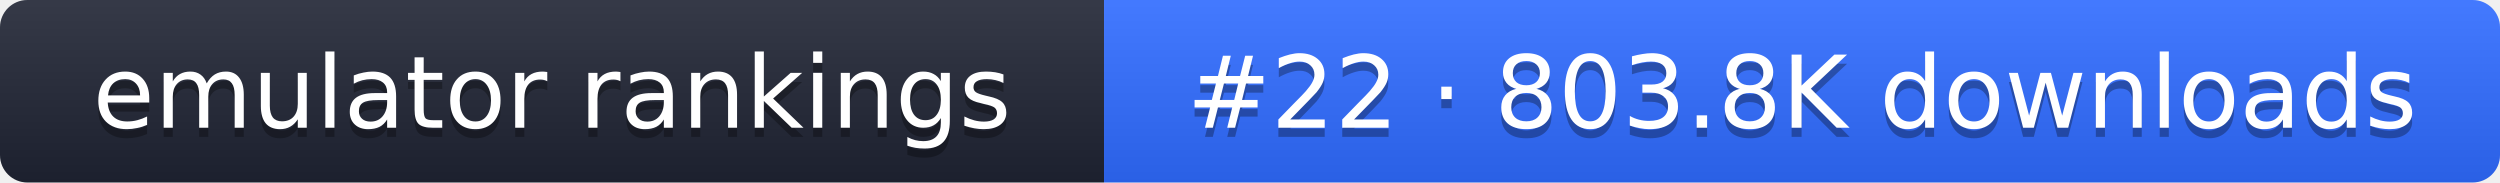
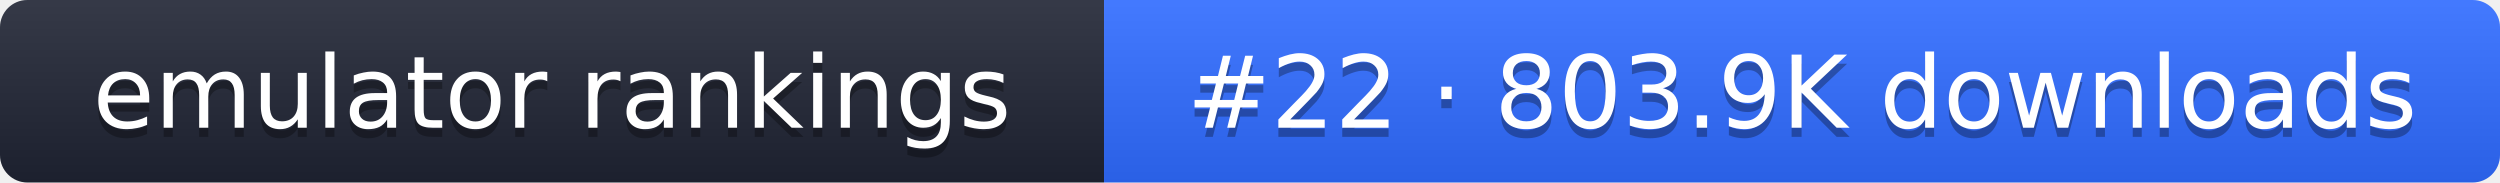
- <svg xmlns="http://www.w3.org/2000/svg" width="274" height="20" role="img" aria-label="emulator rankings: #22 · 803.8K downloads">
+ <svg xmlns="http://www.w3.org/2000/svg" width="274" height="20" role="img" aria-label="emulator rankings: #22 · 803.9K downloads">
  <linearGradient id="g" x2="0" y2="100%">
    <stop offset="0" stop-color="#fff" stop-opacity=".1" />
    <stop offset="1" stop-opacity=".1" />
  </linearGradient>
  <clipPath id="r">
    <rect width="274" height="20" rx="3" fill="#fff" />
  </clipPath>
  <g clip-path="url(#r)">
    <rect width="121" height="20" fill="#1f2433" />
    <rect x="121" width="153" height="20" fill="#2f6bff" />
    <rect width="274" height="20" fill="url(#g)" />
  </g>
  <g fill="#fff" text-anchor="middle" font-family="Verdana,DejaVu Sans,sans-serif" font-size="11">
    <text x="60.5" y="15" fill="#010101" fill-opacity=".3">emulator rankings</text>
    <text x="60.5" y="14">emulator rankings</text>
-     <text x="197.5" y="15" fill="#010101" fill-opacity=".3">#22 · 803.8K downloads</text>
-     <text x="197.5" y="14">#22 · 803.8K downloads</text>
+     <text x="197.5" y="15" fill="#010101" fill-opacity=".3">#22 · 803.9K downloads</text>
+     <text x="197.5" y="14">#22 · 803.9K downloads</text>
  </g>
</svg>
